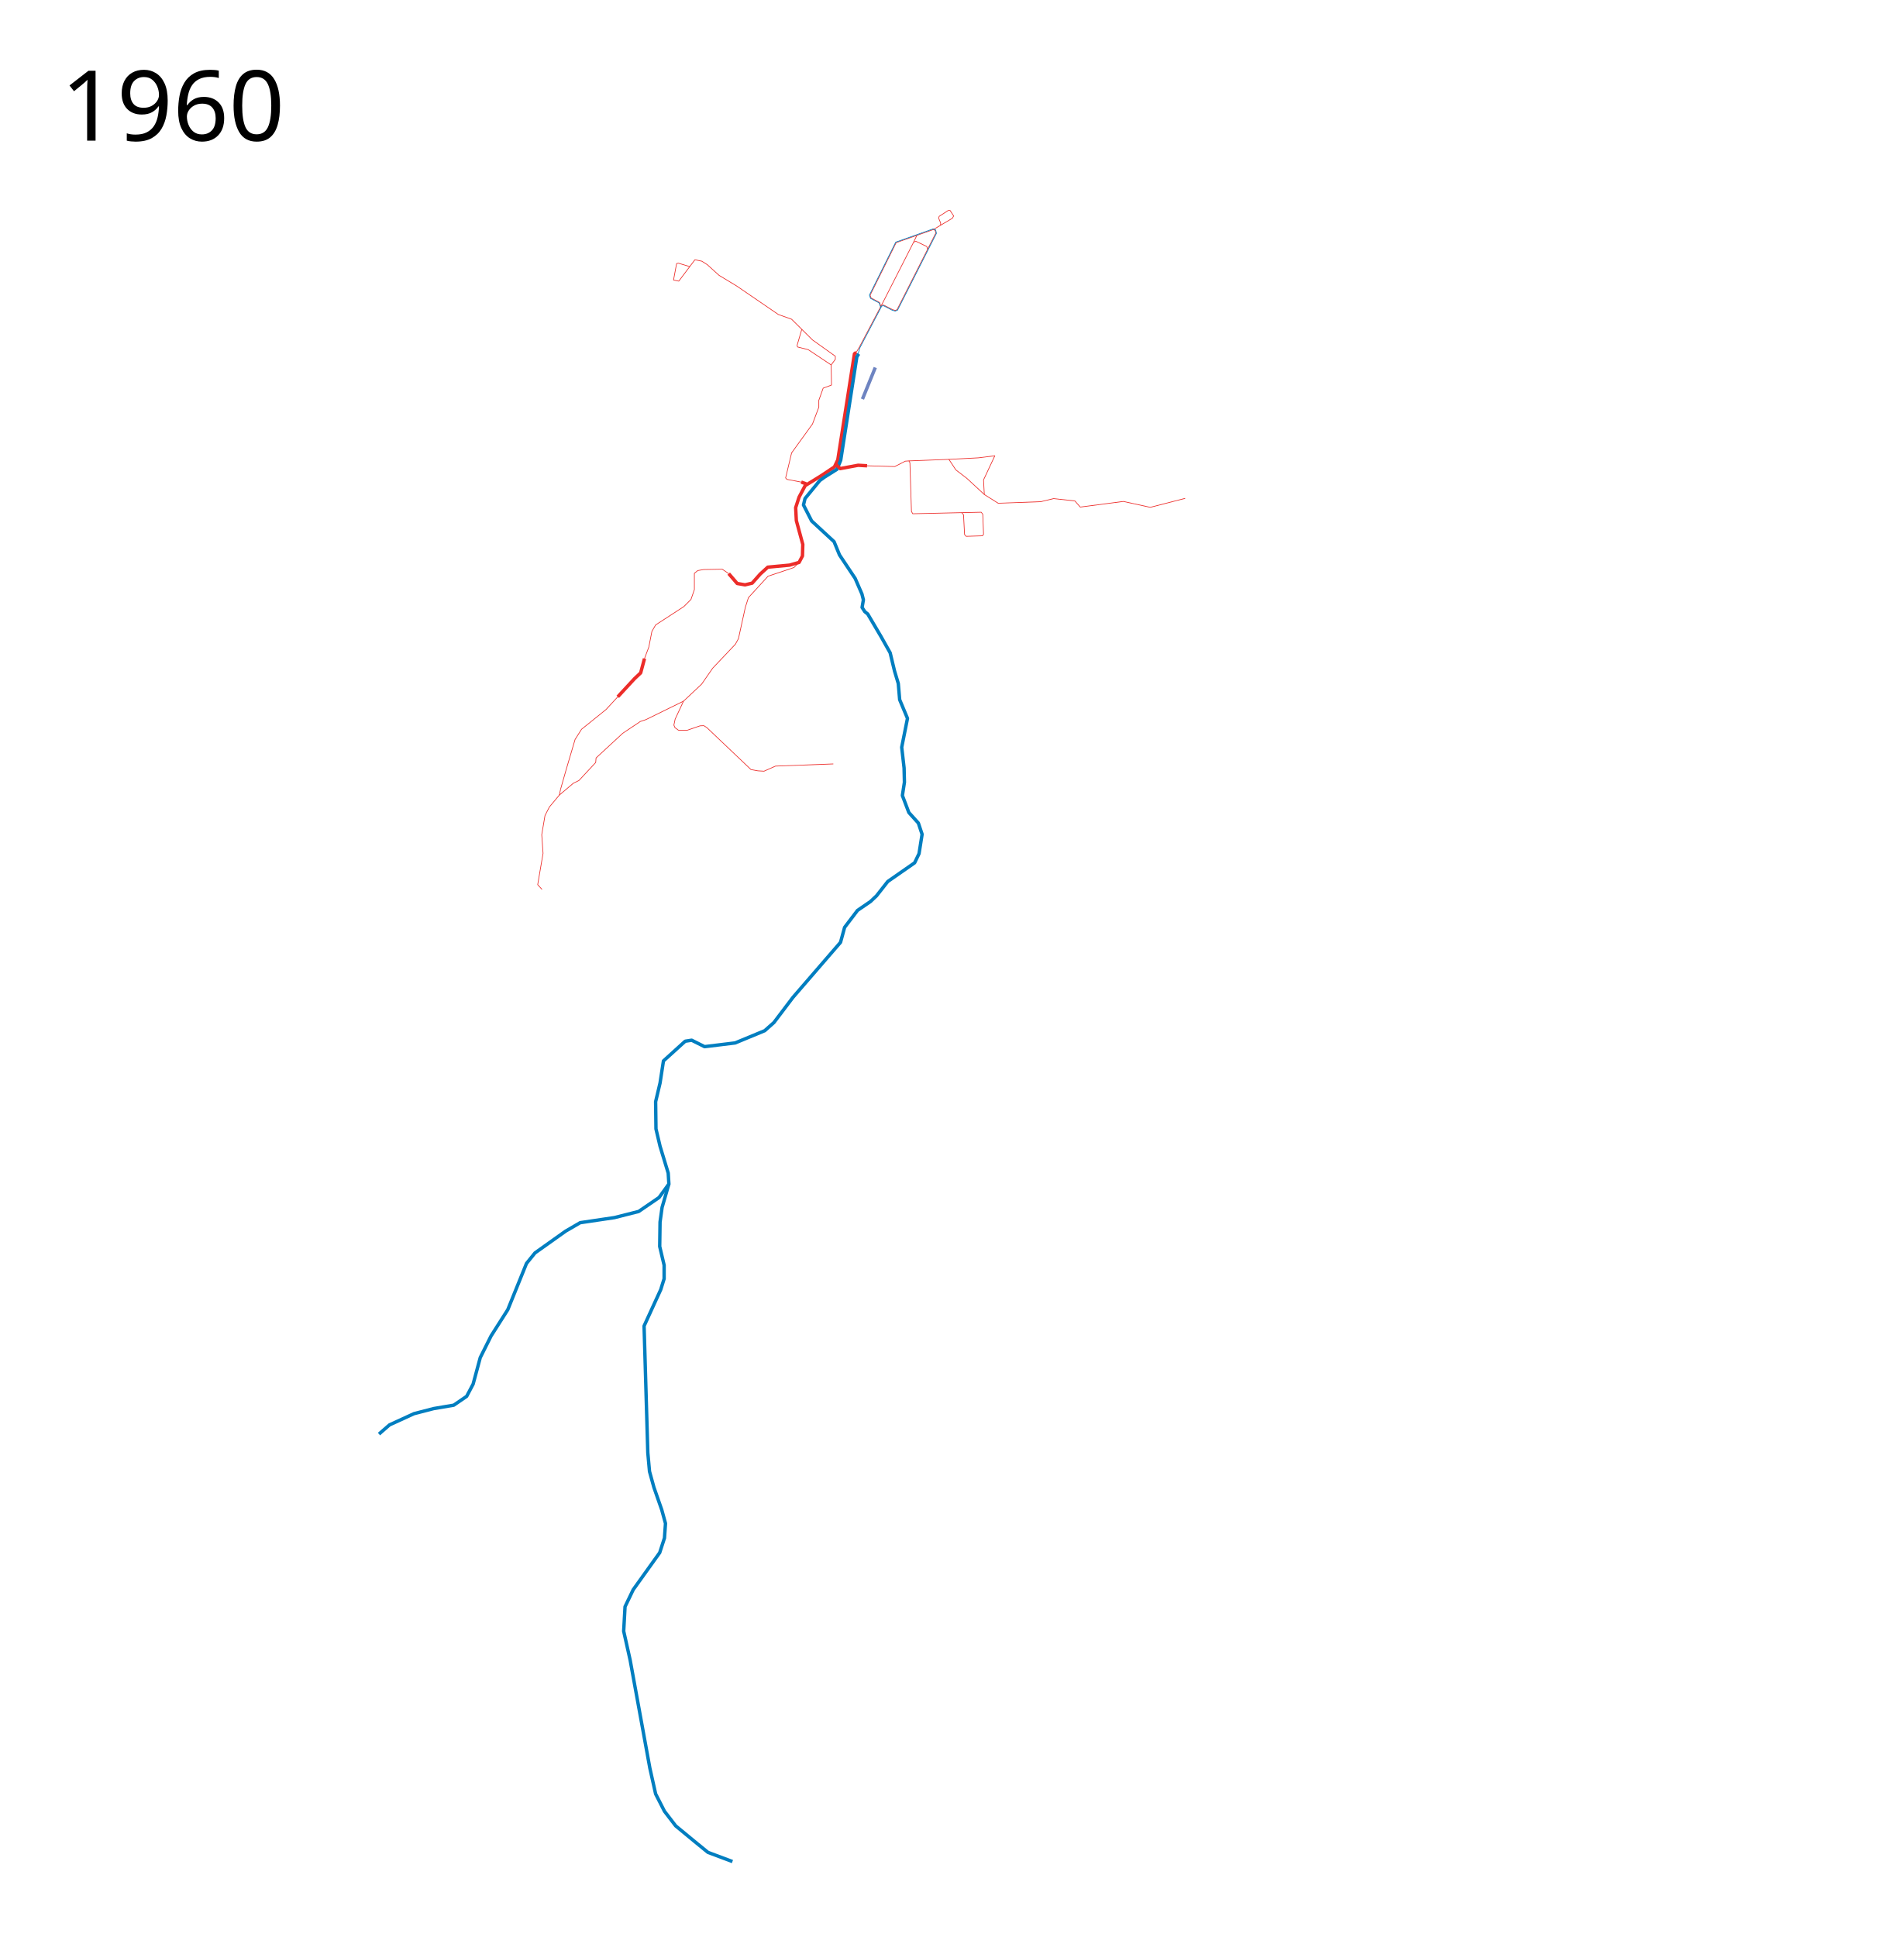
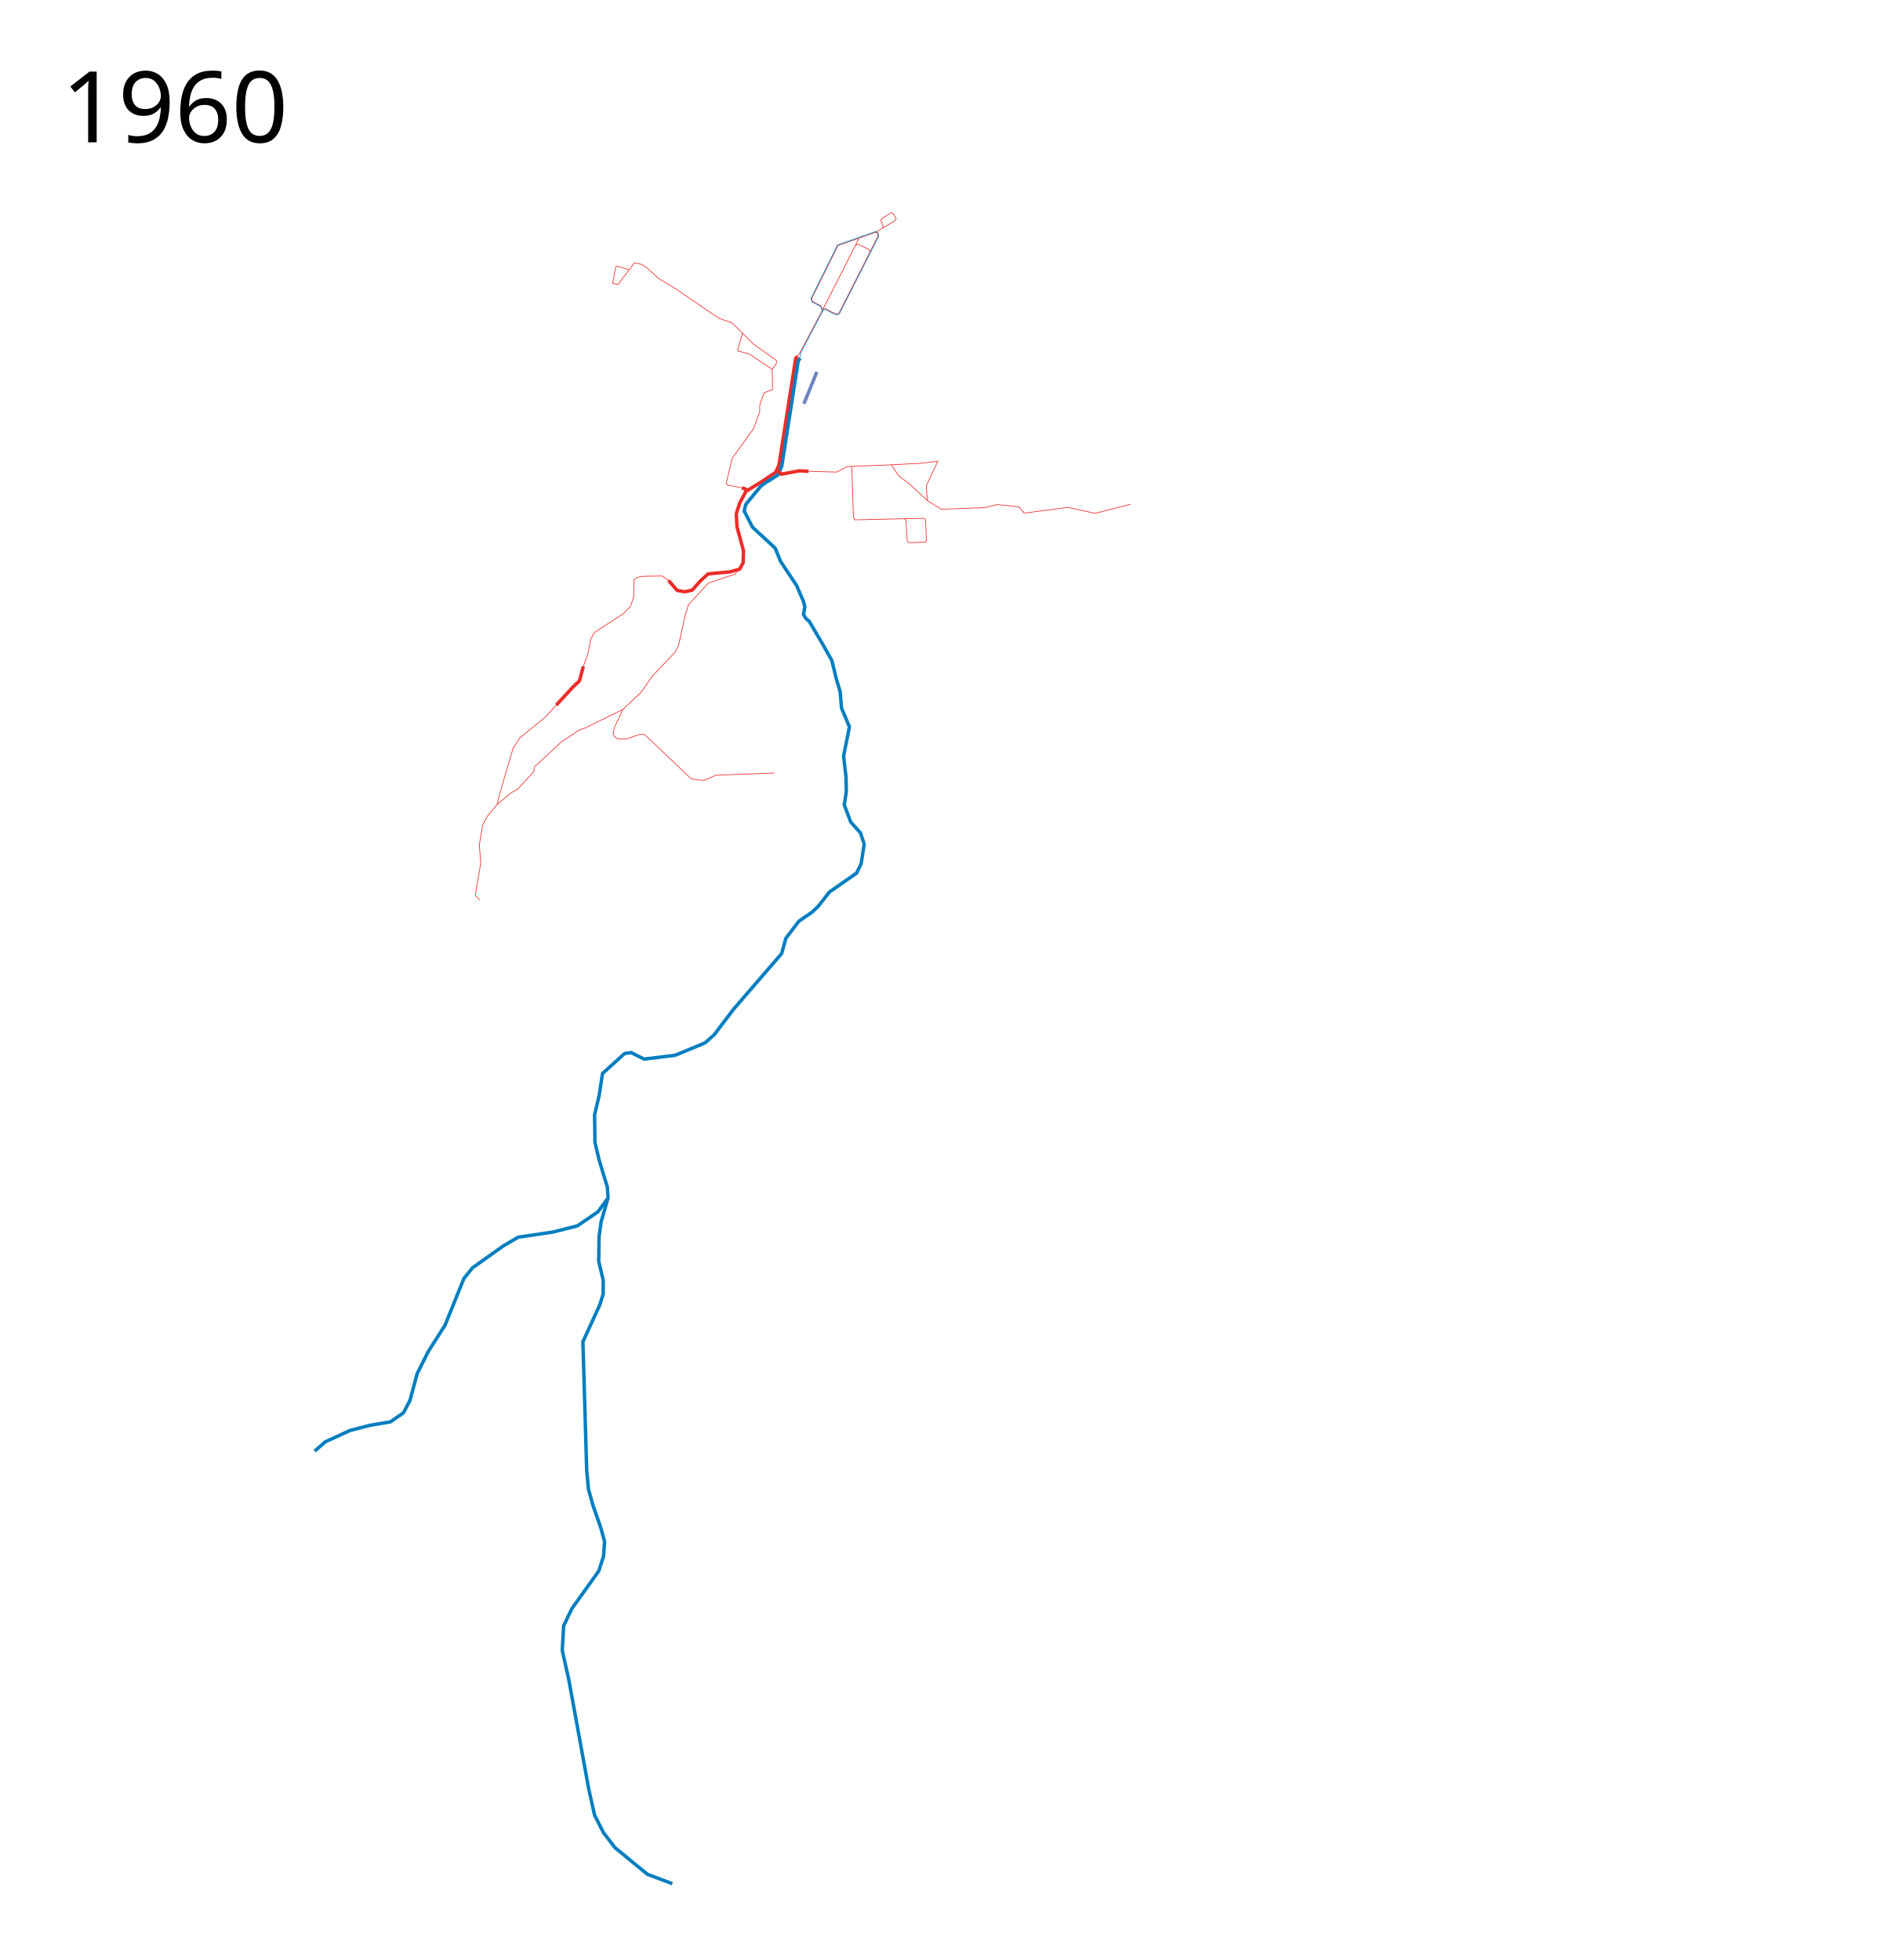
- <svg xmlns="http://www.w3.org/2000/svg" height="2850" width="2800">
-   <text style="line-height:125%;-inkscape-font-specification:Sans" y="206.961" x="89.453" font-weight="400" font-size="144px" font-family="Sans" letter-spacing="0" word-spacing="0">
-     <tspan y="206.961" x="89.453">1960</tspan>
+ <svg xmlns="http://www.w3.org/2000/svg" viewBox="100, 0, 2750, 2850" height="2850" width="2750">
+   <text style="line-height:125%;-inkscape-font-specification:Sans" y="206.961" x="189.432" font-weight="400" font-size="144px" font-family="Sans" letter-spacing="0" word-spacing="0">
+     <tspan y="206.961" x="189.432">1960</tspan>
  </text>
  <path d="M1072 844l12.5 14.5 11.5 2 10.5-2.5 12-13.5 11-10 32-3 14-4 5-9.5.5-17-9.5-35-1-19 5-15.5 9-17L1208 700l19.5-13 5-10.5 24.5-156 2.8-1.972" fill="none" stroke="#ec2c29" stroke-width="5" stroke-linejoin="round" />
  <path d="M557.5 2110l15.5-13.5 36-16.5 29-7.5 29.5-5 19-13 9.5-18 10.5-39 16-32L747 1927l27.5-68 12.5-15.5 45-32 21.5-12.5 50.5-7.5 35.5-9 30-20.5 14.5-20-1-16-12-39.5-6-25.5-.5-40 6.5-27.5 5-32.5 32-29 9.5-1.5 19 9.5 45-5.5 43.5-18 13.5-12 28-37 70-81 6-22 19-25 19-13 9-8.5 16.5-21 39.5-27.5 6.5-13.5 4.5-28.5-5.5-16.5-14-15.5-9.5-25 3-19.5-.5-21-3.5-30.5 5-25 3.5-17.5-11.5-27.5-2.03-23.818L1316 987.5l-6.5-27-13.5-24-19.522-33.142-4.242-3.358-4.009-6.222 1.91-11.233L1268 874l-10-23-23-34.5-8-19.5-33-30.5-12-23.5 2.274-9.49 21.718-26.459 7.008-5.05 18.25-11.5 5.5-13.25L1260.5 525l2.77-4.338" fill="none" stroke="#017ec0" stroke-width="5" stroke-linejoin="round" />
  <path d="M948.132 968.98L942.5 990l-9 8.5-18.5 20-6.195 6.722" fill="none" stroke="#ec2c29" stroke-width="5" stroke-linejoin="round" />
  <path d="M1077.5 2739l-36-13.5-19-15.5-28.5-23.5-16.5-21.5-13-25.5-8.5-38-29-159-9.5-42.5 2-36 12-25 39-54.5 7-21.5 1.5-21.5-5.5-20-11.5-33-6.5-23.5-2.5-27.5-5.5-186.5 24.5-53.5 5-16v-20l-6.5-27.5.5-36 3-21.5 10-34.5" fill="none" stroke="#017ec0" stroke-width="5" stroke-linejoin="round" />
  <path d="M1072 844l-9.5-6.5-27.5.5-8.5 1.5-5 4v24l-5 14.5-10.5 10.5-41.5 27-5.5 9.5-4.5 23-6.368 16.98L942.5 990l-9 8.5-42 45.5-36 29-9.5 15-13.303 45.003-8.065 28.337" fill="none" stroke="#ec2c29" stroke-width="1px" stroke-linejoin="round" />
  <path d="M824.632 1161.34l-1.761 8.472-14.669 17.532-6.469 12.615-4.772 28.146 1.927 27.475-7.88 46.084 6.341 7.008" fill="none" stroke="#ec2c29" stroke-linejoin="round" />
  <path d="M1229.138 682.687l6.793 6.793 26.417-4.906 13.208.754" fill="none" stroke="#ec2c29" stroke-width="5" stroke-linejoin="round" />
  <path d="M1275.556 685.328l40.758 1.133 15.472-7.926 5.284-.377 1.51 2.642 2.263 71.703 1.887 3.396 100.762-2.264 2.264 3.019 1.132 29.436-1.51 2.264-24.152.755-2.264-2.642-1.51-29.058-2.641-3.02" fill="none" stroke="#ec2c29" stroke-width="1px" stroke-linejoin="round" />
  <path d="M1337.07 678.158l58.872-2.264 10.189 15.473 16.227 12.453 25.662 23.775 20.38 12.831 62.645-2.264 18.869-4.529 31.323 3.397 7.925 9.057 63.4-8.302 39.625 8.68 51.325-13.209" fill="none" stroke="#ec2c29" stroke-width="1px" stroke-linejoin="round" />
  <path d="M1186.15 711.994l-7.472-2.668" fill="none" stroke="#ec2c29" stroke-width="5" stroke-linejoin="round" />
  <path d="M1178.678 709.326l-21.08-4.003-1.869-2.135 8.806-36.825 30.688-42.43 9.34-24.816v-10.14l6.404-17.88 12.275-4.536-.533-29.62 6.137-8.273v-4.536l-33.623-24.017-30.688-30.42-19.48-6.939-61.642-42.162-25.618-15.478-17.345-15.744-8.006-5.07-10.14-2.135-23.75 31.489-7.738-1.601 4.536-24.284 2.669-.533 16.811 5.07" fill="none" stroke="#ec2c29" stroke-width="1px" stroke-linejoin="round" />
  <path d="M1179.479 484.638l-6.938 23.75.8 2.134 15.744 4.003 33.624 22.416M1175.5 827.5l-7.496 7.513-38.16 12.808-28.82 31.489-4.536 14.143-10.14 46.165-4.536 8.272-33.357 35.224-16.278 23.483-26.685 25.084-12.275 26.418-1.868 8.807 1.601 3.735 5.07 3.736h13.076l18.68-6.404 5.604-.267 4.27 2.669 65.11 61.909 10.141 1.868 9.073.533 16.812-7.471 85.125-3.203" fill="none" stroke="#ec2c29" stroke-width="1px" stroke-linejoin="round" />
  <path d="M1287.632 540.79l-18.869 46.419" fill="none" stroke="#6e84c1" stroke-width="5" stroke-linejoin="round" />
  <path d="M1005.492 1031.681l-55.505 27.219-8.005 2.668-25.885 17.346-39.227 36.291-.533 6.672-24.55 26.418-8.54 4.27-20.376 17.247M1364.673 366.69l11.99-23.76-.862-3.986-2.714-1.222-54.755 19.28-38.272 77.29 1.21 3.951 12.72 6.915 1.836 5.79M1344.085 356.17l4.607-9.591M1373.087 337.722l27.95-16.569 1.886-3.396-5.283-8.114h-2.642l-13.397 8.68-.755 2.642 3.02 7.359-.378 3.428" fill="none" stroke="#ec2c29" stroke-width="1px" stroke-linejoin="round" />
  <path d="M1258.733 519.73l5.052-8.182 34.635-65.693 30.179-59.215 15.486-30.47 3.431-1.102 15.823 7.62 1.334 4.002-45.031 88.928-2.402 1.134-4.103-1.112-13.109-6.76-3.802.667" fill="none" stroke="#ec2c29" stroke-width="1px" stroke-linejoin="round" />
  <path d="M1262.336 521.063l2.45-9.048 32.374-61.734 2.668-.467 12.81 6.672 4.269 1.2 3.469-1.334 57.24-113.078-1.202-5.137-3.735-1.334-54.972 19.48-38.693 77.92 1.601 4.804 12.676 6.671 2.401 6.671" fill="none" stroke="#017ec0" stroke-width="1px" stroke-linejoin="round" />
  <path d="M1395.941 675.894l43.4-2.264 24.152-3.02-16.605 35.475 1.132 21.51" fill="none" stroke="#ec2c29" stroke-width="1px" stroke-linejoin="round" />
</svg>
